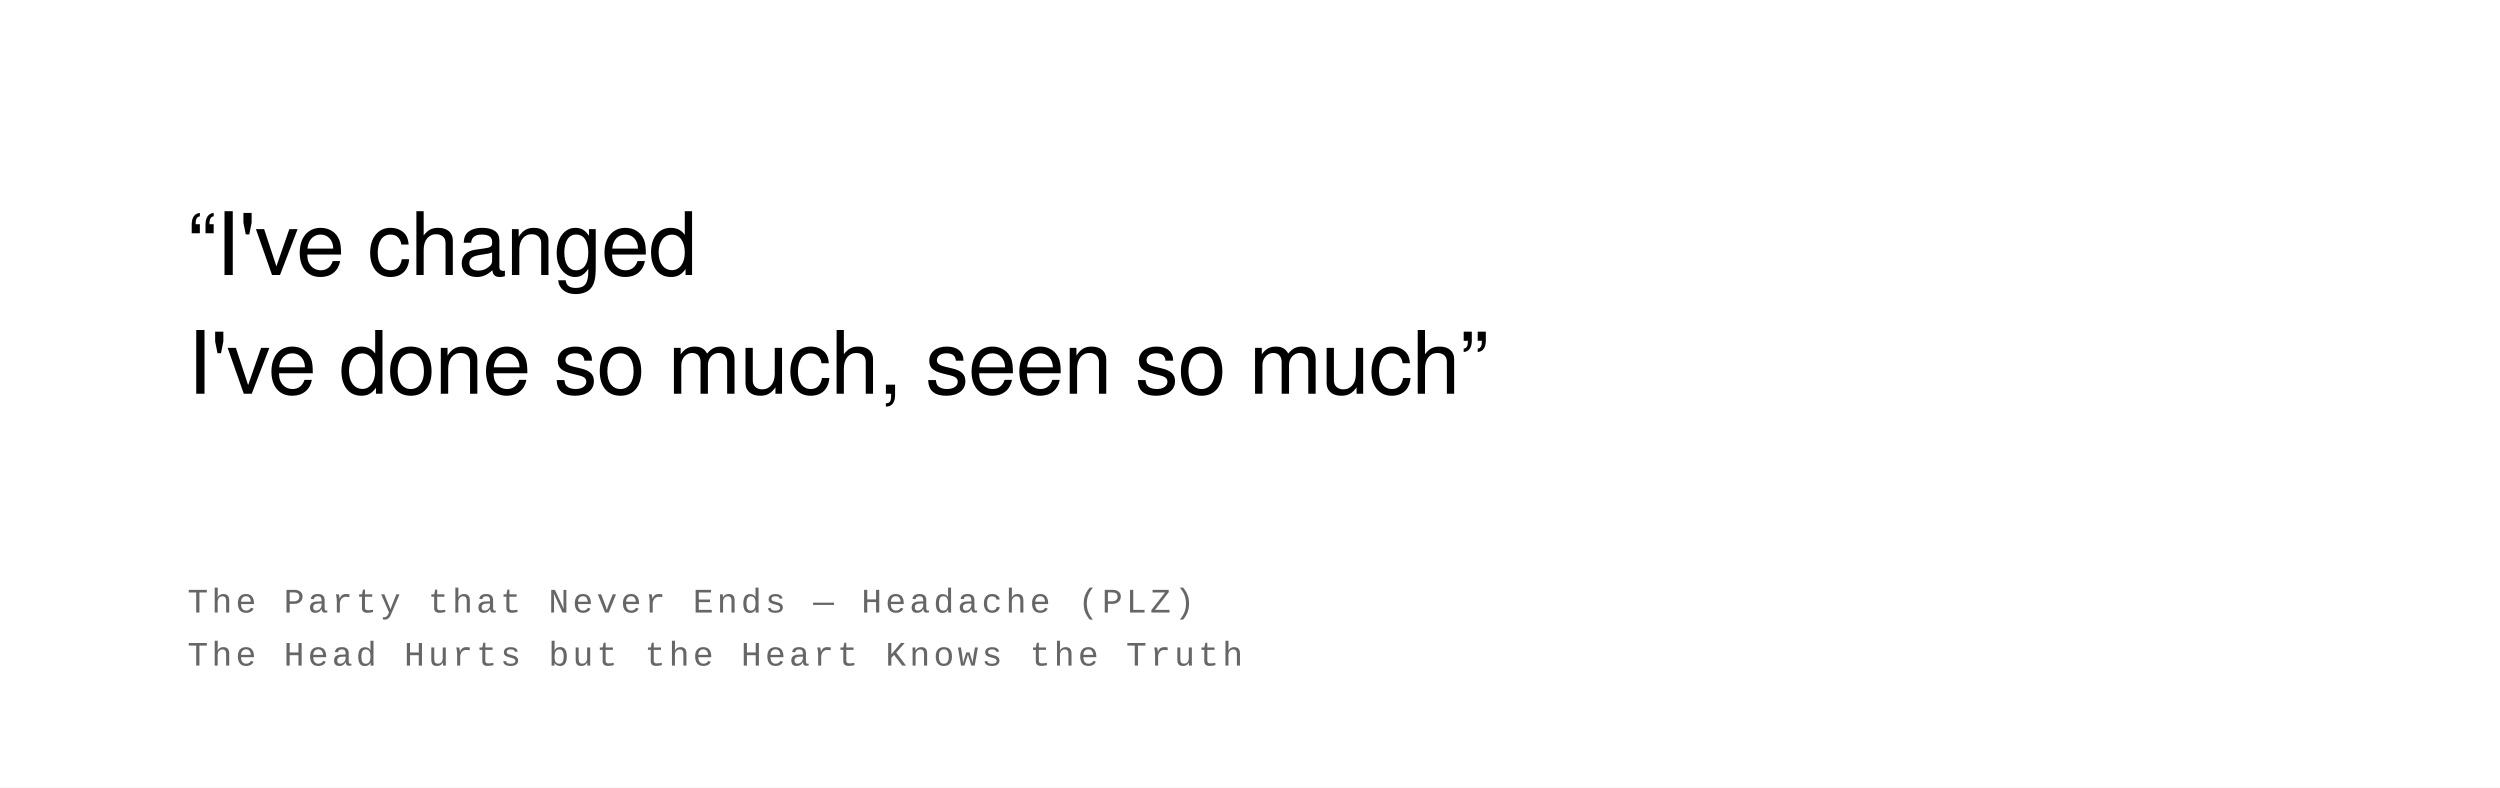
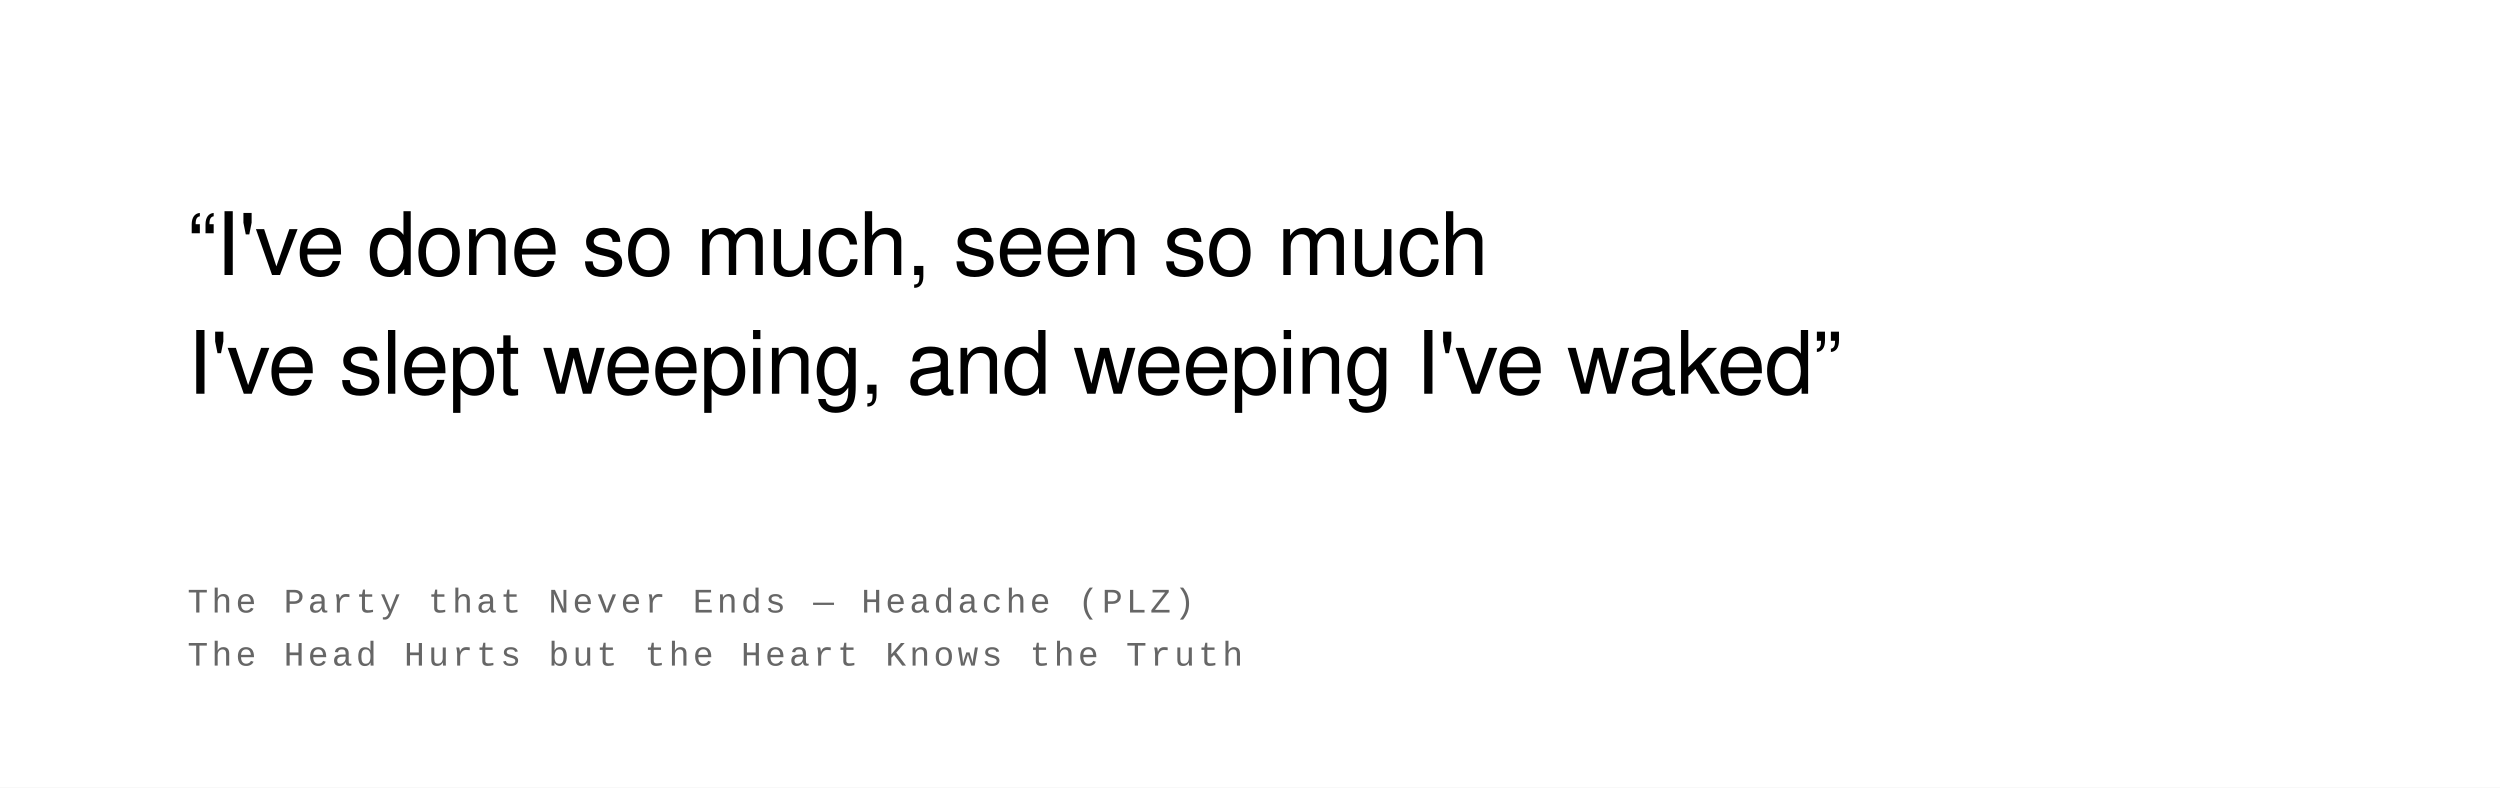
<svg xmlns="http://www.w3.org/2000/svg" width="800" height="252" viewBox="0 0 800 252">
  <rect width="100%" height="100%" fill="#ffffff" />
  <text font-family="Helvetica Neue, Helvetica, Arial, sans-serif" font-size="28" fill="#000000" font-weight="400" letter-spacing="-0.01em">
-     <tspan x="60" y="88">“I've changed</tspan>
-     <tspan x="60" y="126">I've done so much, seen so much”</tspan>
+     <tspan x="60" y="88">“I've done so much, seen so much</tspan>
+     <tspan x="60" y="126">I've slept weeping, and weeping I've waked”</tspan>
  </text>
  <text font-family="Courier New, Courier, monospace" font-size="11" fill="#666666" font-weight="400" text-transform="uppercase" letter-spacing="0.1em">
    <tspan x="60" y="196">The Party that Never Ends  —  Headache (PLZ)</tspan>
    <tspan x="60" y="213">The Head Hurts but the Heart Knows the Truth</tspan>
  </text>
</svg>
